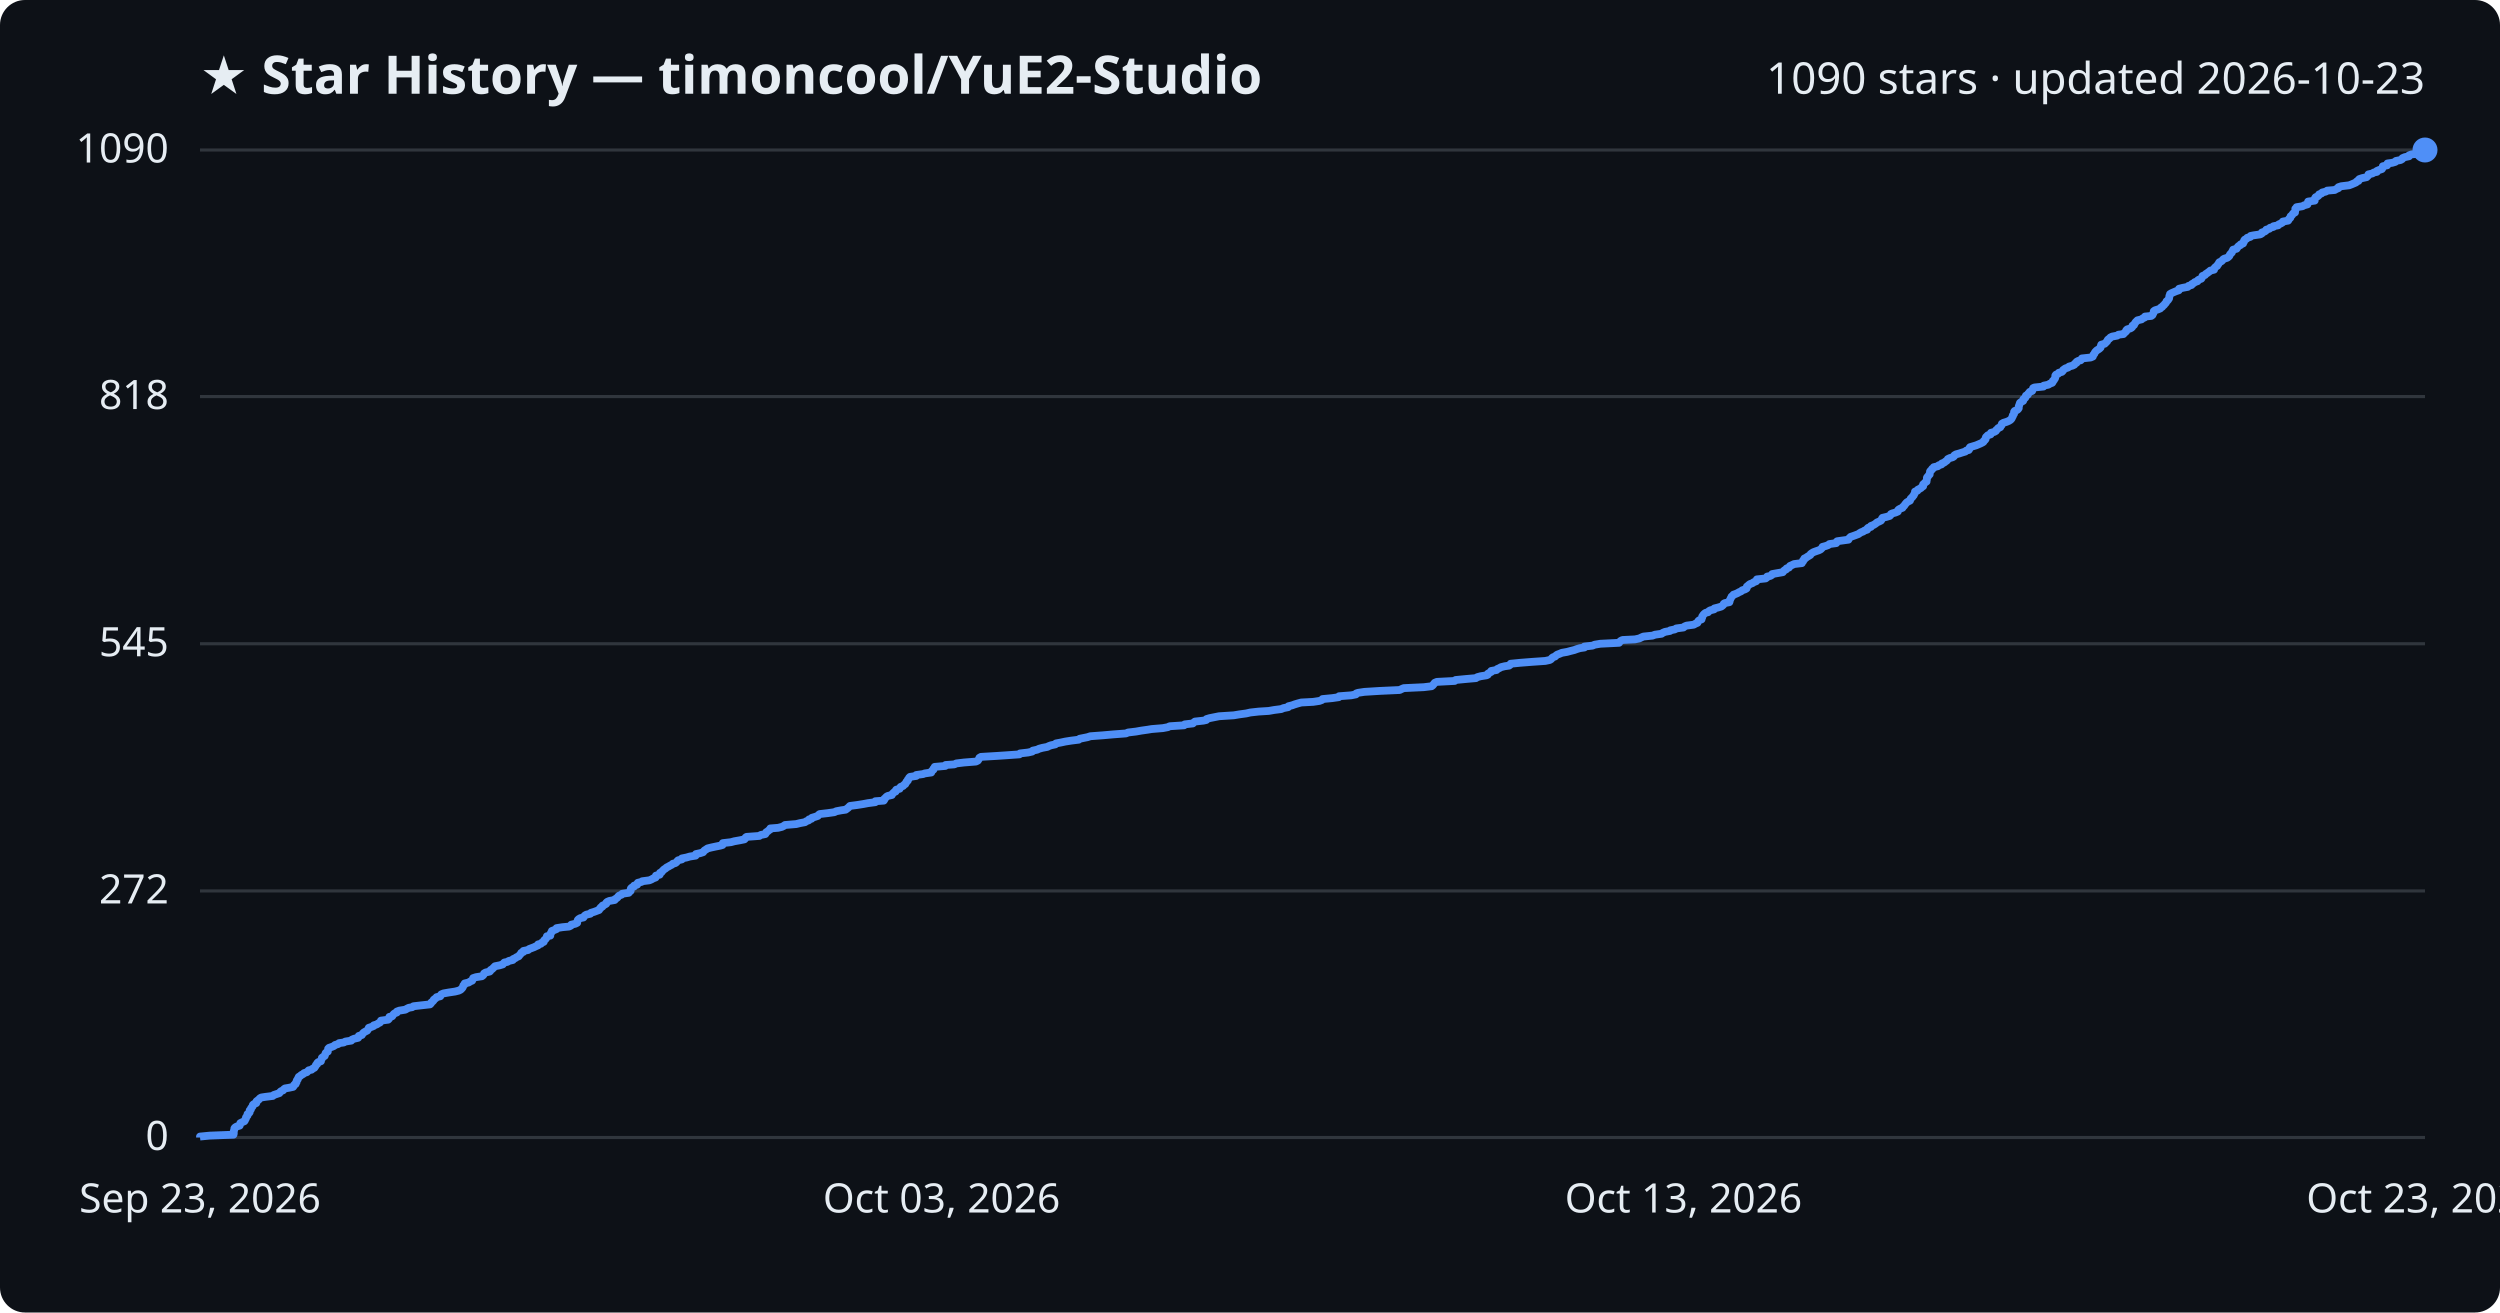
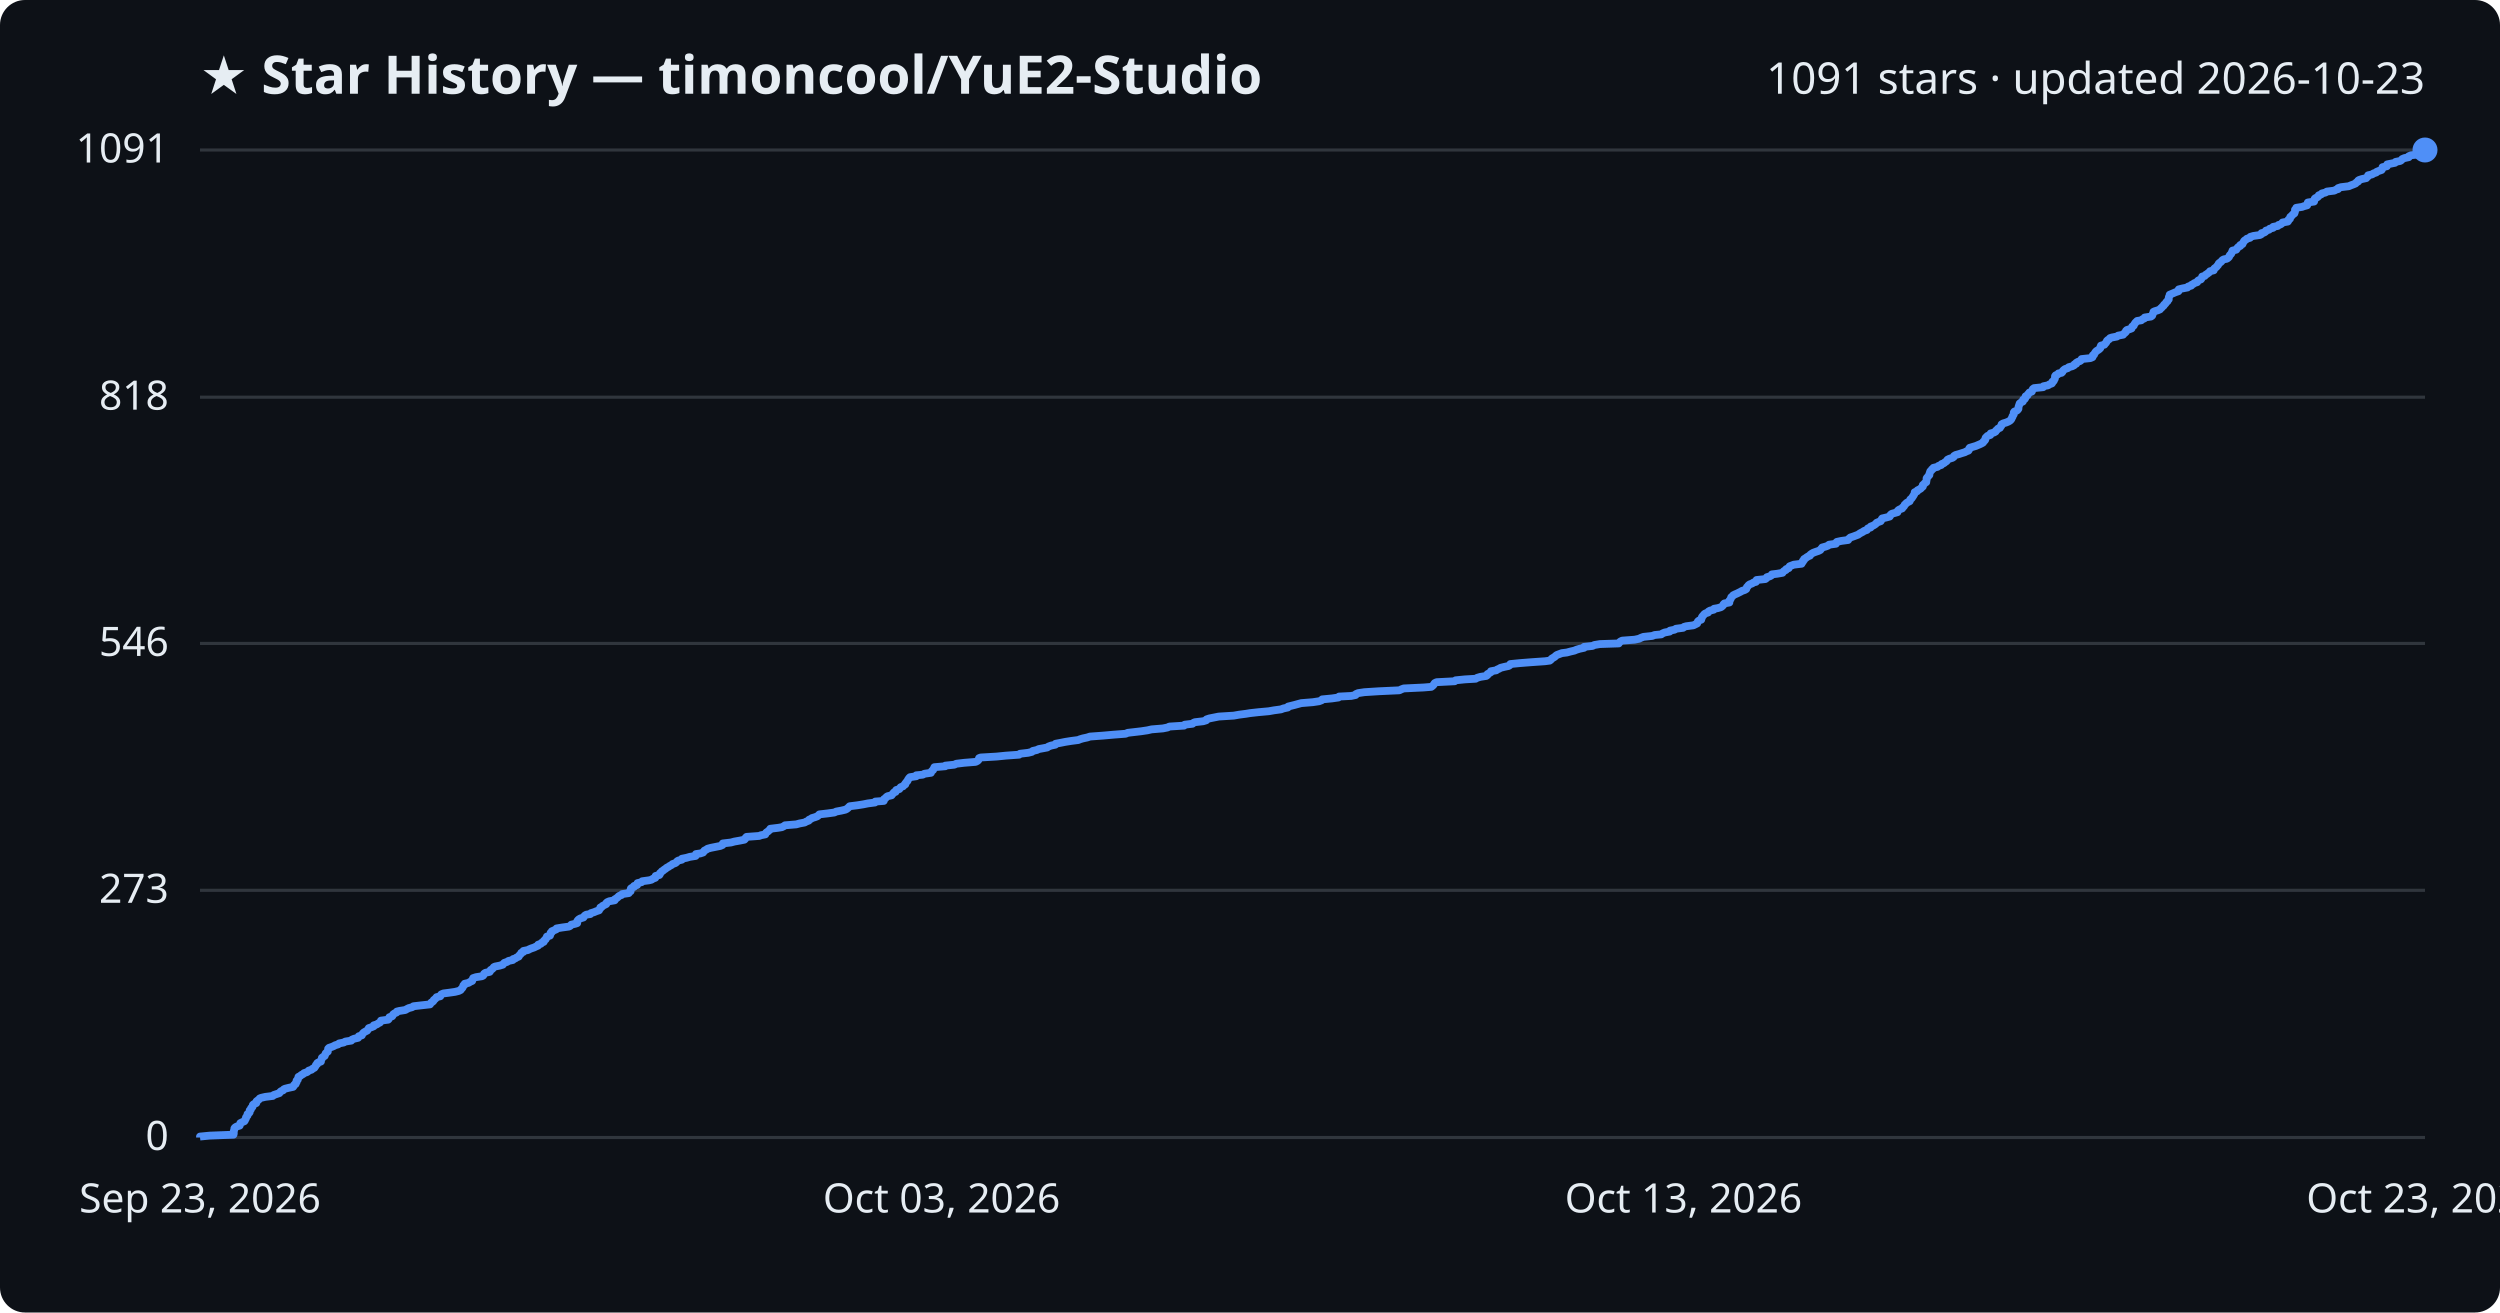
<svg xmlns="http://www.w3.org/2000/svg" viewBox="0 0 800 420" font-family="Segoe UI, sans-serif">
  <rect width="800" height="420" fill="#0d1117" rx="8" />
  <text x="64" y="30" fill="#e6edf3" font-size="17" font-weight="700">★ Star History — timoncool/YuE2-Studio</text>
-   <text x="776" y="30" fill="#e6edf3" font-size="14" text-anchor="end">1090 stars · updated 2026-10-23</text>
+   <text x="776" y="30" fill="#e6edf3" font-size="14" text-anchor="end">1091 stars · updated 2026-10-23</text>
  <line x1="64" y1="364.0" x2="776" y2="364.0" stroke="#30363d" stroke-width="1" />
  <text x="54" y="368.0" fill="#e6edf3" font-size="13" text-anchor="end">0</text>
-   <line x1="64" y1="285.1" x2="776" y2="285.1" stroke="#30363d" stroke-width="1" />
-   <text x="54" y="289.1" fill="#e6edf3" font-size="13" text-anchor="end">272</text>
-   <line x1="64" y1="206.0" x2="776" y2="206.0" stroke="#30363d" stroke-width="1" />
-   <text x="54" y="210.0" fill="#e6edf3" font-size="13" text-anchor="end">545</text>
-   <line x1="64" y1="126.9" x2="776" y2="126.9" stroke="#30363d" stroke-width="1" />
-   <text x="54" y="130.9" fill="#e6edf3" font-size="13" text-anchor="end">818</text>
+   <line x1="64" y1="284.9" x2="776" y2="284.9" stroke="#30363d" stroke-width="1" />
+   <text x="54" y="288.9" fill="#e6edf3" font-size="13" text-anchor="end">273</text>
+   <line x1="64" y1="205.9" x2="776" y2="205.9" stroke="#30363d" stroke-width="1" />
+   <text x="54" y="209.9" fill="#e6edf3" font-size="13" text-anchor="end">546</text>
+   <line x1="64" y1="127.1" x2="776" y2="127.1" stroke="#30363d" stroke-width="1" />
+   <text x="54" y="131.1" fill="#e6edf3" font-size="13" text-anchor="end">818</text>
  <line x1="64" y1="48.0" x2="776" y2="48.0" stroke="#30363d" stroke-width="1" />
-   <text x="54" y="52.0" fill="#e6edf3" font-size="13" text-anchor="end">1090</text>
-   <path d="M64.0,364.0 L64.0,363.7 L67.1,363.4 L74.7,363.1 L74.8,362.8 L74.8,362.6 L74.8,362.3 L74.8,362.0 L74.9,361.7 L75.0,361.4 L75.0,361.1 L75.2,360.8 L75.7,360.5 L76.7,360.2 L76.8,359.9 L76.8,359.7 L76.9,359.4 L77.5,359.1 L78.2,358.8 L78.4,358.5 L78.5,358.2 L78.7,357.9 L78.7,357.6 L78.9,357.3 L79.2,357.0 L79.2,356.8 L79.2,356.5 L79.7,356.2 L79.9,355.9 L79.9,355.6 L79.9,355.3 L80.3,355.0 L80.3,354.7 L80.5,354.4 L80.8,354.1 L80.9,353.9 L80.9,353.6 L81.2,353.3 L82.0,353.0 L82.1,352.7 L82.1,352.4 L82.5,352.1 L82.9,351.8 L83.1,351.5 L83.6,351.2 L84.9,351.0 L87.3,350.7 L87.6,350.4 L88.5,350.1 L89.4,349.8 L89.6,349.5 L89.9,349.2 L90.6,348.9 L90.8,348.6 L91.2,348.3 L92.4,348.1 L93.8,347.8 L94.0,347.5 L94.1,347.2 L94.6,346.9 L94.6,346.6 L94.9,346.3 L94.9,346.0 L95.0,345.7 L95.3,345.4 L95.3,345.2 L95.5,344.9 L95.6,344.6 L96.1,344.3 L96.4,344.0 L97.0,343.7 L97.3,343.4 L98.2,343.1 L98.5,342.8 L98.8,342.5 L99.7,342.3 L100.0,342.0 L100.6,341.7 L100.8,341.4 L101.0,341.1 L101.1,340.8 L101.5,340.5 L101.5,340.2 L101.8,339.9 L102.7,339.6 L102.7,339.4 L102.8,339.1 L103.0,338.8 L103.0,338.5 L103.4,338.2 L103.9,337.9 L104.0,337.6 L104.1,337.3 L104.2,337.0 L104.5,336.7 L104.9,336.5 L104.9,336.2 L105.0,335.9 L105.0,335.6 L105.3,335.3 L106.2,335.0 L106.9,334.7 L107.2,334.4 L108.2,334.1 L108.5,333.8 L110.0,333.6 L110.5,333.3 L112.4,333.0 L112.6,332.7 L113.3,332.4 L114.6,332.1 L114.8,331.8 L114.8,331.5 L115.8,331.2 L115.9,331.0 L116.1,330.7 L116.4,330.4 L116.9,330.1 L117.5,329.8 L117.7,329.5 L117.9,329.2 L118.0,328.9 L118.9,328.6 L119.6,328.3 L119.6,328.1 L120.6,327.8 L121.0,327.5 L121.6,327.2 L121.8,326.9 L121.9,326.6 L124.2,326.3 L124.5,326.0 L124.5,325.7 L124.6,325.4 L125.5,325.2 L125.7,324.9 L125.9,324.6 L126.2,324.3 L127.0,324.0 L127.0,323.7 L127.8,323.4 L129.7,323.1 L130.2,322.8 L130.8,322.5 L131.9,322.3 L132.3,322.0 L134.9,321.7 L137.6,321.4 L137.9,321.1 L138.0,320.8 L138.4,320.5 L138.7,320.2 L138.8,319.9 L139.2,319.6 L139.5,319.4 L139.7,319.1 L140.9,318.8 L141.0,318.5 L141.2,318.2 L141.9,317.9 L143.6,317.6 L145.6,317.3 L146.8,317.0 L147.4,316.7 L147.6,316.5 L147.9,316.2 L148.1,315.9 L148.2,315.6 L148.3,315.3 L148.7,315.0 L148.7,314.7 L150.0,314.4 L150.4,314.1 L151.1,313.8 L151.1,313.6 L151.3,313.3 L151.4,313.0 L152.3,312.7 L154.2,312.4 L154.6,312.1 L154.8,311.8 L154.9,311.5 L155.4,311.2 L156.7,310.9 L156.9,310.7 L157.0,310.4 L157.5,310.1 L157.8,309.8 L158.1,309.5 L158.4,309.2 L159.9,308.9 L160.9,308.6 L161.1,308.3 L161.4,308.0 L162.4,307.8 L162.8,307.5 L164.1,307.2 L164.2,306.9 L164.9,306.6 L165.3,306.3 L166.0,306.0 L166.2,305.7 L166.5,305.4 L166.7,305.1 L166.8,304.9 L167.5,304.6 L167.5,304.3 L169.0,304.0 L169.3,303.7 L170.1,303.4 L170.9,303.1 L171.5,302.8 L172.2,302.5 L172.2,302.2 L173.1,302.0 L173.3,301.7 L174.0,301.4 L174.0,301.1 L174.2,300.8 L174.6,300.5 L174.8,300.2 L175.0,299.9 L175.0,299.6 L176.1,299.4 L176.1,299.1 L176.2,298.8 L176.3,298.5 L176.6,298.2 L176.6,297.9 L177.4,297.6 L178.1,297.3 L178.1,297.0 L180.0,296.7 L182.1,296.5 L182.7,296.2 L182.8,295.9 L184.1,295.6 L184.7,295.3 L184.7,295.0 L184.8,294.7 L184.9,294.4 L185.2,294.1 L185.7,293.8 L186.7,293.6 L186.9,293.3 L187.1,293.0 L187.6,292.7 L188.9,292.4 L189.1,292.1 L190.1,291.8 L190.9,291.5 L191.7,291.2 L191.8,290.9 L192.1,290.7 L192.2,290.4 L192.8,290.1 L192.8,289.8 L193.5,289.5 L194.0,289.2 L194.0,288.9 L194.3,288.6 L195.0,288.3 L196.7,288.0 L196.7,287.8 L197.2,287.5 L197.6,287.2 L197.8,286.9 L198.1,286.6 L198.9,286.3 L199.1,286.0 L201.2,285.7 L201.4,285.4 L201.8,285.1 L201.8,284.9 L201.8,284.6 L201.9,284.3 L202.2,284.0 L202.9,283.7 L202.9,283.4 L203.9,283.1 L203.9,282.8 L204.1,282.5 L205.3,282.2 L205.5,282.0 L207.8,281.7 L208.5,281.4 L209.0,281.1 L209.8,280.8 L209.8,280.5 L209.9,280.2 L211.1,279.9 L211.2,279.6 L211.2,279.3 L211.7,279.1 L211.9,278.8 L212.2,278.5 L212.5,278.2 L213.0,277.9 L213.3,277.6 L213.9,277.3 L214.4,277.0 L215.0,276.7 L215.3,276.4 L216.1,276.2 L216.5,275.9 L216.7,275.6 L217.0,275.3 L218.2,275.0 L218.2,274.7 L219.7,274.4 L220.7,274.1 L222.6,273.8 L222.7,273.5 L222.7,273.3 L224.1,273.0 L225.0,272.7 L225.2,272.4 L225.5,272.1 L226.0,271.8 L226.4,271.5 L227.6,271.2 L229.0,270.9 L230.5,270.6 L231.2,270.4 L231.2,270.1 L231.3,269.8 L233.9,269.5 L235.0,269.2 L236.7,268.9 L238.2,268.6 L238.5,268.3 L238.6,268.0 L238.9,267.8 L243.0,267.5 L243.4,267.2 L244.9,266.9 L245.1,266.6 L245.2,266.3 L245.7,266.0 L246.0,265.7 L246.5,265.4 L246.5,265.1 L249.0,264.9 L250.2,264.6 L250.8,264.3 L251.2,264.0 L254.8,263.7 L256.0,263.4 L257.6,263.1 L258.0,262.8 L258.8,262.5 L258.9,262.2 L259.7,262.0 L259.8,261.7 L260.8,261.4 L261.7,261.1 L261.9,260.8 L262.3,260.5 L264.9,260.2 L267.0,259.9 L267.6,259.6 L269.2,259.3 L270.6,259.1 L271.0,258.8 L271.4,258.5 L271.7,258.2 L272.0,257.9 L274.3,257.6 L276.2,257.3 L277.8,257.0 L280.1,256.7 L280.1,256.4 L282.8,256.2 L283.0,255.9 L283.0,255.6 L283.4,255.3 L283.6,255.0 L284.1,254.7 L285.4,254.4 L285.5,254.1 L285.8,253.8 L286.1,253.5 L286.6,253.3 L286.6,253.0 L286.8,252.7 L287.9,252.4 L288.0,252.1 L288.2,251.8 L289.0,251.5 L289.2,251.2 L289.7,250.9 L289.8,250.6 L290.0,250.4 L290.1,250.1 L290.5,249.8 L290.5,249.5 L290.8,249.2 L290.9,248.9 L291.2,248.6 L293.2,248.3 L293.2,248.0 L295.4,247.7 L295.9,247.5 L298.0,247.2 L298.0,246.9 L298.3,246.6 L298.7,246.3 L298.7,246.0 L299.0,245.7 L299.1,245.4 L302.5,245.1 L302.6,244.8 L305.4,244.6 L306.0,244.3 L308.5,244.0 L312.3,243.7 L312.9,243.4 L313.1,243.1 L313.3,242.8 L313.4,242.5 L313.9,242.2 L318.9,241.9 L321.9,241.7 L326.2,241.4 L326.4,241.1 L329.0,240.8 L330.3,240.5 L330.5,240.2 L331.9,239.9 L332.5,239.6 L333.6,239.3 L335.2,239.0 L335.5,238.8 L336.3,238.5 L337.7,238.2 L337.9,237.9 L339.5,237.6 L340.9,237.3 L342.8,237.0 L345.2,236.7 L345.5,236.4 L346.5,236.2 L348.0,235.9 L348.9,235.6 L352.9,235.3 L356.3,235.0 L360.3,234.7 L361.0,234.4 L363.5,234.1 L365.2,233.8 L367.3,233.5 L368.5,233.3 L372.1,233.0 L373.7,232.7 L374.3,232.4 L378.9,232.1 L379.1,231.8 L381.7,231.5 L382.0,231.2 L382.4,230.9 L385.1,230.6 L386.0,230.4 L386.1,230.1 L387.1,229.8 L388.6,229.5 L390.1,229.2 L394.8,228.9 L396.6,228.6 L398.8,228.3 L400.1,228.0 L402.8,227.7 L406.0,227.5 L407.7,227.2 L410.0,226.9 L410.7,226.6 L412.2,226.3 L412.3,226.0 L413.5,225.7 L414.3,225.4 L415.3,225.1 L416.4,224.8 L420.2,224.6 L422.2,224.3 L423.0,224.0 L423.2,223.7 L426.3,223.4 L428.4,223.1 L428.5,222.8 L432.4,222.5 L433.9,222.2 L434.0,221.9 L434.6,221.7 L436.6,221.4 L441.4,221.1 L447.9,220.8 L448.5,220.5 L449.2,220.2 L455.6,219.9 L458.1,219.6 L458.5,219.3 L458.7,219.0 L458.9,218.8 L459.1,218.5 L459.8,218.2 L465.5,217.9 L465.8,217.6 L468.9,217.3 L472.3,217.0 L472.7,216.7 L473.8,216.4 L475.7,216.1 L476.1,215.9 L476.1,215.6 L476.6,215.3 L477.2,215.0 L477.2,214.7 L478.9,214.4 L479.1,214.1 L479.8,213.8 L480.3,213.5 L481.5,213.2 L482.9,213.0 L483.3,212.7 L483.4,212.4 L486.4,212.1 L490.2,211.8 L494.5,211.5 L495.9,211.2 L496.4,210.9 L496.6,210.6 L497.0,210.3 L497.6,210.1 L497.9,209.8 L498.3,209.5 L499.1,209.2 L499.8,208.9 L501.5,208.6 L502.6,208.3 L503.8,208.0 L504.6,207.7 L505.6,207.4 L507.0,207.2 L507.0,206.9 L509.6,206.6 L510.3,206.3 L512.1,206.0 L518.1,205.7 L518.3,205.4 L518.6,205.1 L519.2,204.8 L523.2,204.6 L524.6,204.3 L525.2,204.0 L525.9,203.7 L528.8,203.4 L529.6,203.1 L531.7,202.8 L532.1,202.5 L532.8,202.2 L534.4,201.9 L534.5,201.7 L536.0,201.4 L536.4,201.1 L538.7,200.8 L539.0,200.5 L539.7,200.2 L542.0,199.9 L542.5,199.6 L543.2,199.3 L543.3,199.0 L543.4,198.8 L543.7,198.5 L544.5,198.2 L544.5,197.9 L544.7,197.6 L544.7,197.3 L544.9,197.0 L545.1,196.7 L545.4,196.4 L545.8,196.1 L546.6,195.9 L546.8,195.6 L547.3,195.3 L548.5,195.0 L548.6,194.7 L549.8,194.4 L550.8,194.1 L551.2,193.8 L551.5,193.5 L551.6,193.2 L551.9,193.0 L553.4,192.7 L553.5,192.4 L553.5,192.1 L553.7,191.8 L553.8,191.5 L554.0,191.2 L554.1,190.9 L554.5,190.6 L554.7,190.3 L555.3,190.1 L556.0,189.8 L556.5,189.5 L557.2,189.2 L557.5,188.9 L558.4,188.6 L558.9,188.3 L559.0,188.0 L559.0,187.7 L559.4,187.4 L559.6,187.2 L560.0,186.9 L560.8,186.6 L561.2,186.3 L562.0,186.0 L562.2,185.7 L562.2,185.4 L565.0,185.1 L565.4,184.8 L565.5,184.5 L566.5,184.3 L567.0,184.0 L567.1,183.7 L568.8,183.4 L570.5,183.1 L570.7,182.8 L571.0,182.5 L571.6,182.2 L571.7,181.9 L572.5,181.6 L572.6,181.4 L572.8,181.1 L573.5,180.8 L574.1,180.5 L576.6,180.2 L576.6,179.9 L577.0,179.6 L577.0,179.3 L577.4,179.0 L577.4,178.7 L577.9,178.5 L578.3,178.2 L578.8,177.9 L579.3,177.6 L579.4,177.3 L579.8,177.0 L580.3,176.7 L581.1,176.4 L582.0,176.1 L582.6,175.8 L582.8,175.6 L583.1,175.3 L583.2,175.0 L584.3,174.7 L585.1,174.4 L585.4,174.1 L587.6,173.8 L587.6,173.5 L587.9,173.2 L589.3,173.0 L591.5,172.7 L591.6,172.4 L591.9,172.1 L592.2,171.8 L593.1,171.5 L593.9,171.2 L594.7,170.9 L595.1,170.6 L595.6,170.3 L596.2,170.1 L596.6,169.8 L597.5,169.5 L597.5,169.2 L597.8,168.9 L598.7,168.6 L598.7,168.3 L599.5,168.0 L600.0,167.7 L600.4,167.4 L600.6,167.2 L601.3,166.9 L601.9,166.6 L602.1,166.3 L602.2,166.0 L602.4,165.7 L603.7,165.4 L604.7,165.1 L605.0,164.8 L605.1,164.5 L605.5,164.3 L606.6,164.0 L607.3,163.7 L607.3,163.4 L607.5,163.1 L608.0,162.8 L608.8,162.5 L608.9,162.2 L609.3,161.9 L609.5,161.6 L609.6,161.4 L609.9,161.1 L610.1,160.8 L610.6,160.5 L611.2,160.2 L611.3,159.9 L611.4,159.6 L611.7,159.3 L612.0,159.0 L612.2,158.7 L612.4,158.5 L612.5,158.2 L612.7,157.9 L612.8,157.6 L612.8,157.3 L613.6,157.0 L613.7,156.7 L614.3,156.4 L614.8,156.1 L615.0,155.8 L615.4,155.6 L615.4,155.3 L615.4,155.0 L615.8,154.7 L616.0,154.4 L616.5,154.1 L616.5,153.8 L616.6,153.5 L616.6,153.2 L616.6,152.9 L616.7,152.7 L617.0,152.4 L617.2,152.1 L617.5,151.8 L617.5,151.5 L617.6,151.2 L617.6,150.9 L617.8,150.6 L618.2,150.3 L618.3,150.0 L618.7,149.8 L618.8,149.5 L620.1,149.2 L620.4,148.9 L621.3,148.6 L621.4,148.3 L622.2,148.0 L622.5,147.7 L623.0,147.4 L623.2,147.1 L623.3,146.9 L623.9,146.6 L624.9,146.3 L625.3,146.0 L625.4,145.7 L625.9,145.4 L627.0,145.1 L627.9,144.8 L628.9,144.5 L629.2,144.2 L630.0,144.0 L630.2,143.7 L630.2,143.4 L630.4,143.1 L631.4,142.8 L632.4,142.5 L633.1,142.2 L633.8,141.9 L634.4,141.6 L634.7,141.4 L634.8,141.1 L635.2,140.8 L635.4,140.5 L635.4,140.2 L635.5,139.9 L635.8,139.6 L636.1,139.3 L637.0,139.0 L637.0,138.7 L637.1,138.5 L638.2,138.2 L638.7,137.9 L638.8,137.6 L639.2,137.3 L639.4,137.0 L640.1,136.7 L640.2,136.4 L640.5,136.1 L640.6,135.8 L640.6,135.6 L641.1,135.3 L642.1,135.0 L642.8,134.7 L643.3,134.4 L643.6,134.1 L643.8,133.8 L643.9,133.5 L644.1,133.2 L644.1,132.9 L644.3,132.7 L644.5,132.4 L644.5,132.1 L644.5,131.8 L644.7,131.5 L645.5,131.2 L645.8,130.9 L646.0,130.6 L646.0,130.3 L646.0,130.0 L646.1,129.8 L646.2,129.5 L646.3,129.2 L646.4,128.9 L646.8,128.6 L647.4,128.3 L647.5,128.0 L647.5,127.7 L648.0,127.4 L648.2,127.1 L648.2,126.9 L648.3,126.6 L648.9,126.3 L649.0,126.0 L649.3,125.7 L649.5,125.4 L650.3,125.1 L650.4,124.8 L650.5,124.5 L650.6,124.2 L651.0,124.0 L653.9,123.7 L654.0,123.4 L655.5,123.1 L655.9,122.8 L656.7,122.5 L656.9,122.2 L656.9,121.9 L657.3,121.6 L657.4,121.3 L657.6,121.1 L657.7,120.8 L657.7,120.5 L657.7,120.2 L657.9,119.9 L658.6,119.6 L658.8,119.3 L659.8,119.0 L660.1,118.7 L660.2,118.4 L660.5,118.2 L660.9,117.9 L661.8,117.6 L662.1,117.3 L663.2,117.0 L663.8,116.7 L663.9,116.4 L664.5,116.1 L664.5,115.8 L665.0,115.5 L665.8,115.3 L666.1,115.0 L666.2,114.7 L669.0,114.4 L669.7,114.1 L669.8,113.8 L669.9,113.5 L670.2,113.2 L670.3,112.9 L670.5,112.6 L670.7,112.4 L671.0,112.1 L671.5,111.8 L671.9,111.5 L672.2,111.2 L672.2,110.9 L672.3,110.6 L672.4,110.3 L673.5,110.0 L673.7,109.8 L674.0,109.5 L674.3,109.2 L674.4,108.9 L674.6,108.6 L675.1,108.3 L675.3,108.0 L675.9,107.7 L677.5,107.4 L677.9,107.1 L679.5,106.9 L679.7,106.6 L680.1,106.3 L680.4,106.0 L680.4,105.7 L680.7,105.4 L681.7,105.1 L682.2,104.8 L682.4,104.5 L682.4,104.2 L682.9,104.0 L683.0,103.7 L683.2,103.4 L683.4,103.1 L683.7,102.8 L684.0,102.5 L685.3,102.2 L685.6,101.9 L686.3,101.6 L686.4,101.3 L688.4,101.1 L688.8,100.8 L688.9,100.5 L689.1,100.2 L689.2,99.9 L689.2,99.6 L689.6,99.3 L690.6,99.0 L691.3,98.7 L691.5,98.4 L691.9,98.2 L692.1,97.9 L692.5,97.6 L692.7,97.3 L693.0,97.0 L693.2,96.7 L693.3,96.4 L693.7,96.1 L693.9,95.8 L694.1,95.5 L694.1,95.3 L694.2,95.0 L694.2,94.7 L694.4,94.4 L694.4,94.1 L694.9,93.8 L695.6,93.5 L696.3,93.2 L697.2,92.9 L697.2,92.6 L697.3,92.4 L698.5,92.1 L700.1,91.8 L700.3,91.5 L701.3,91.2 L701.4,90.9 L702.0,90.6 L702.3,90.3 L703.2,90.0 L703.3,89.7 L703.6,89.5 L704.4,89.2 L704.6,88.9 L704.7,88.6 L704.8,88.3 L705.6,88.0 L705.8,87.7 L706.3,87.4 L706.7,87.1 L707.1,86.8 L707.3,86.6 L708.5,86.3 L708.5,86.0 L708.7,85.7 L709.0,85.4 L709.5,85.1 L709.6,84.8 L709.9,84.5 L710.0,84.2 L710.2,83.9 L710.7,83.7 L711.1,83.4 L711.3,83.1 L711.7,82.8 L712.7,82.5 L713.1,82.2 L713.4,81.9 L713.5,81.6 L713.7,81.3 L714.0,81.0 L714.2,80.8 L714.3,80.5 L714.5,80.2 L714.6,79.9 L715.7,79.6 L715.9,79.3 L716.1,79.0 L716.4,78.7 L717.0,78.4 L717.0,78.2 L717.8,77.9 L717.8,77.6 L718.1,77.3 L718.1,77.0 L718.3,76.7 L718.9,76.4 L719.1,76.1 L720.1,75.8 L720.2,75.5 L721.2,75.3 L723.3,75.0 L723.8,74.7 L723.8,74.4 L724.7,74.1 L725.1,73.8 L725.2,73.5 L726.2,73.2 L726.4,72.9 L727.5,72.6 L727.5,72.4 L729.0,72.1 L729.2,71.8 L729.9,71.5 L730.4,71.2 L730.5,70.9 L732.2,70.6 L732.4,70.3 L732.5,70.0 L732.9,69.7 L732.9,69.5 L733.0,69.2 L733.4,68.9 L733.6,68.6 L733.8,68.3 L734.4,68.0 L734.4,67.7 L734.5,67.4 L734.5,67.1 L734.5,66.8 L734.9,66.6 L734.9,66.3 L736.8,66.0 L737.3,65.7 L738.4,65.4 L738.5,65.1 L738.5,64.8 L738.6,64.5 L740.7,64.2 L740.7,63.9 L740.7,63.7 L740.8,63.4 L741.0,63.1 L741.7,62.8 L742.0,62.5 L742.1,62.2 L742.9,61.9 L743.1,61.6 L744.3,61.3 L744.7,61.0 L747.1,60.8 L747.6,60.5 L748.3,60.2 L748.3,59.9 L749.2,59.6 L751.7,59.3 L752.5,59.0 L753.2,58.7 L753.9,58.4 L754.1,58.1 L754.7,57.9 L754.7,57.6 L755.0,57.3 L755.9,57.0 L757.3,56.7 L757.6,56.4 L757.9,56.1 L757.9,55.8 L759.2,55.5 L759.6,55.2 L760.6,55.0 L760.6,54.7 L761.3,54.4 L762.2,54.1 L762.4,53.8 L762.5,53.5 L762.5,53.2 L763.9,52.9 L763.9,52.6 L764.0,52.3 L765.5,52.1 L766.5,51.8 L766.7,51.5 L768.2,51.2 L768.7,50.9 L768.8,50.6 L769.5,50.3 L770.9,50.0 L770.9,49.7 L771.7,49.4 L774.0,49.2 L774.2,48.9 L775.2,48.6 L775.8,48.3 L776.0,48.0 L776.0,48.0" fill="none" stroke="#4f8ff7" stroke-width="2.5" stroke-linejoin="round" />
+   <text x="54" y="52.0" fill="#e6edf3" font-size="13" text-anchor="end">1091</text>
+   <path d="M64.0,364.0 L64.0,363.7 L67.1,363.4 L74.7,363.1 L74.8,362.8 L74.8,362.6 L74.8,362.3 L74.8,362.0 L74.9,361.7 L75.0,361.4 L75.0,361.1 L75.2,360.8 L75.7,360.5 L76.7,360.2 L76.8,359.9 L76.8,359.7 L76.9,359.4 L77.5,359.1 L78.2,358.8 L78.4,358.5 L78.5,358.2 L78.7,357.9 L78.7,357.6 L78.9,357.3 L79.2,357.0 L79.2,356.8 L79.2,356.5 L79.7,356.2 L79.9,355.9 L79.9,355.6 L79.9,355.3 L80.3,355.0 L80.3,354.7 L80.5,354.4 L80.8,354.2 L80.9,353.9 L80.9,353.6 L81.2,353.3 L82.0,353.0 L82.1,352.7 L82.1,352.4 L82.5,352.1 L82.9,351.8 L83.1,351.5 L83.6,351.3 L84.9,351.0 L87.3,350.7 L87.6,350.4 L88.5,350.1 L89.4,349.8 L89.6,349.5 L89.9,349.2 L90.6,348.9 L90.8,348.6 L91.2,348.4 L92.4,348.1 L93.8,347.8 L94.0,347.5 L94.1,347.2 L94.6,346.9 L94.6,346.6 L94.9,346.3 L94.9,346.0 L94.9,345.8 L95.3,345.5 L95.3,345.2 L95.5,344.9 L95.5,344.6 L96.1,344.3 L96.4,344.0 L97.0,343.7 L97.3,343.4 L98.2,343.1 L98.5,342.9 L98.8,342.6 L99.7,342.3 L100.0,342.0 L100.6,341.7 L100.8,341.4 L101.0,341.1 L101.1,340.8 L101.5,340.5 L101.5,340.2 L101.8,340.0 L102.7,339.7 L102.7,339.4 L102.8,339.1 L103.0,338.8 L103.0,338.5 L103.4,338.2 L103.9,337.9 L104.0,337.6 L104.1,337.4 L104.2,337.1 L104.5,336.8 L104.9,336.5 L104.9,336.2 L105.0,335.9 L105.0,335.6 L105.3,335.3 L106.2,335.0 L106.9,334.7 L107.2,334.5 L108.2,334.2 L108.5,333.9 L110.0,333.6 L110.5,333.3 L112.4,333.0 L112.6,332.7 L113.3,332.4 L114.6,332.1 L114.8,331.8 L114.8,331.6 L115.8,331.3 L115.9,331.0 L116.1,330.7 L116.4,330.4 L116.9,330.1 L117.5,329.8 L117.7,329.5 L117.9,329.2 L118.0,329.0 L118.9,328.7 L119.6,328.4 L119.6,328.1 L120.6,327.8 L121.0,327.5 L121.6,327.2 L121.8,326.9 L121.9,326.6 L124.2,326.3 L124.4,326.1 L124.5,325.8 L124.6,325.5 L125.5,325.2 L125.7,324.9 L125.8,324.6 L126.2,324.3 L126.9,324.0 L127.0,323.7 L127.8,323.5 L129.7,323.2 L130.2,322.9 L130.8,322.6 L131.9,322.3 L132.3,322.0 L134.9,321.7 L137.6,321.4 L137.8,321.1 L138.0,320.8 L138.4,320.6 L138.7,320.3 L138.8,320.0 L139.2,319.7 L139.5,319.4 L139.7,319.1 L140.9,318.8 L141.0,318.5 L141.2,318.2 L141.9,317.9 L143.5,317.7 L145.6,317.4 L146.8,317.1 L147.4,316.8 L147.6,316.5 L147.9,316.2 L148.1,315.9 L148.2,315.6 L148.3,315.3 L148.7,315.1 L148.7,314.8 L150.0,314.5 L150.4,314.2 L151.1,313.9 L151.1,313.6 L151.3,313.3 L151.4,313.0 L152.3,312.7 L154.2,312.4 L154.6,312.2 L154.8,311.9 L154.9,311.6 L155.3,311.3 L156.7,311.0 L156.9,310.7 L157.0,310.4 L157.5,310.1 L157.8,309.8 L158.0,309.5 L158.4,309.3 L159.9,309.0 L160.9,308.7 L161.1,308.4 L161.4,308.1 L162.3,307.8 L162.7,307.5 L164.1,307.2 L164.2,306.9 L164.9,306.7 L165.3,306.4 L166.0,306.1 L166.1,305.8 L166.4,305.5 L166.7,305.2 L166.8,304.9 L167.5,304.6 L167.5,304.3 L169.0,304.0 L169.3,303.8 L170.0,303.5 L170.9,303.2 L171.5,302.9 L172.2,302.6 L172.2,302.3 L173.1,302.0 L173.3,301.7 L174.0,301.4 L174.0,301.1 L174.2,300.9 L174.6,300.6 L174.7,300.3 L175.0,300.0 L175.0,299.7 L176.0,299.4 L176.1,299.1 L176.2,298.8 L176.2,298.5 L176.6,298.3 L176.6,298.0 L177.3,297.7 L178.0,297.4 L178.1,297.1 L179.9,296.8 L182.1,296.5 L182.6,296.2 L182.8,295.9 L184.1,295.6 L184.7,295.4 L184.7,295.1 L184.7,294.8 L184.9,294.5 L185.2,294.2 L185.7,293.9 L186.7,293.6 L186.9,293.3 L187.1,293.0 L187.6,292.7 L188.9,292.5 L189.1,292.2 L190.1,291.9 L190.8,291.6 L191.7,291.3 L191.8,291.0 L192.1,290.7 L192.1,290.4 L192.7,290.1 L192.8,289.9 L193.4,289.6 L194.0,289.3 L194.0,289.0 L194.3,288.7 L195.0,288.4 L196.7,288.1 L196.7,287.8 L197.2,287.5 L197.6,287.2 L197.8,287.0 L198.1,286.7 L198.9,286.4 L199.1,286.1 L201.2,285.8 L201.3,285.5 L201.8,285.2 L201.8,284.9 L201.8,284.6 L201.9,284.3 L202.2,284.1 L202.9,283.8 L202.9,283.5 L203.9,283.2 L203.9,282.9 L204.0,282.6 L205.3,282.3 L205.5,282.0 L207.7,281.7 L208.5,281.5 L208.9,281.2 L209.7,280.9 L209.8,280.6 L209.8,280.3 L211.0,280.0 L211.2,279.7 L211.2,279.4 L211.6,279.1 L211.8,278.8 L212.2,278.6 L212.5,278.3 L213.0,278.0 L213.3,277.7 L213.9,277.4 L214.3,277.1 L214.9,276.8 L215.2,276.5 L216.1,276.2 L216.5,275.9 L216.6,275.7 L217.0,275.4 L218.2,275.1 L218.2,274.8 L219.7,274.5 L220.7,274.2 L222.6,273.9 L222.7,273.6 L222.7,273.3 L224.1,273.1 L225.0,272.8 L225.2,272.5 L225.4,272.2 L226.0,271.9 L226.4,271.6 L227.5,271.3 L229.0,271.0 L230.5,270.7 L231.2,270.4 L231.2,270.2 L231.3,269.9 L233.9,269.6 L235.0,269.3 L236.7,269.0 L238.2,268.7 L238.5,268.4 L238.6,268.1 L238.9,267.8 L243.0,267.5 L243.4,267.3 L244.9,267.0 L245.0,266.7 L245.2,266.4 L245.7,266.1 L246.0,265.8 L246.4,265.5 L246.5,265.2 L249.0,264.9 L250.2,264.7 L250.8,264.4 L251.2,264.1 L254.8,263.8 L255.9,263.5 L257.5,263.2 L258.0,262.9 L258.8,262.6 L258.9,262.3 L259.6,262.0 L259.8,261.8 L260.8,261.5 L261.6,261.2 L261.9,260.9 L262.2,260.6 L264.8,260.3 L267.0,260.0 L267.6,259.7 L269.2,259.4 L270.5,259.1 L270.9,258.9 L271.3,258.6 L271.6,258.3 L271.9,258.0 L274.3,257.7 L276.2,257.4 L277.7,257.1 L280.0,256.8 L280.1,256.5 L282.8,256.3 L282.9,256.0 L282.9,255.7 L283.4,255.4 L283.6,255.1 L284.0,254.8 L285.3,254.5 L285.5,254.2 L285.8,253.9 L286.0,253.6 L286.6,253.4 L286.6,253.1 L286.8,252.8 L287.8,252.5 L288.0,252.2 L288.2,251.9 L289.0,251.6 L289.2,251.3 L289.7,251.0 L289.7,250.7 L289.9,250.5 L290.1,250.2 L290.4,249.9 L290.5,249.6 L290.7,249.3 L290.9,249.0 L291.2,248.7 L293.2,248.4 L293.2,248.1 L295.3,247.9 L295.8,247.6 L297.9,247.3 L298.0,247.0 L298.2,246.7 L298.6,246.4 L298.7,246.1 L298.9,245.8 L299.0,245.5 L302.5,245.2 L302.5,245.0 L305.4,244.7 L306.0,244.4 L308.5,244.1 L312.2,243.8 L312.8,243.5 L313.1,243.2 L313.2,242.9 L313.3,242.6 L313.8,242.4 L318.9,242.1 L321.9,241.8 L326.1,241.5 L326.4,241.2 L329.0,240.9 L330.2,240.6 L330.5,240.3 L331.8,240.0 L332.4,239.7 L333.5,239.5 L335.1,239.2 L335.5,238.9 L336.3,238.6 L337.7,238.3 L337.8,238.0 L339.4,237.7 L340.9,237.4 L342.8,237.1 L345.1,236.8 L345.5,236.6 L346.5,236.3 L347.9,236.0 L348.8,235.7 L352.9,235.4 L356.3,235.1 L360.2,234.8 L360.9,234.5 L363.5,234.2 L365.2,234.0 L367.2,233.7 L368.5,233.4 L372.1,233.1 L373.6,232.8 L374.2,232.5 L378.9,232.2 L379.1,231.9 L381.6,231.6 L381.9,231.3 L382.4,231.1 L385.0,230.8 L386.0,230.5 L386.1,230.2 L387.0,229.9 L388.5,229.6 L390.0,229.3 L394.8,229.0 L396.5,228.7 L398.8,228.4 L400.0,228.2 L402.7,227.9 L406.0,227.6 L407.7,227.3 L409.9,227.0 L410.7,226.7 L412.1,226.4 L412.2,226.1 L413.4,225.8 L414.2,225.6 L415.3,225.3 L416.4,225.0 L420.1,224.7 L422.1,224.4 L422.9,224.1 L423.1,223.8 L426.2,223.5 L428.3,223.2 L428.5,222.9 L432.4,222.7 L433.8,222.4 L433.9,222.1 L434.6,221.8 L436.6,221.5 L441.3,221.2 L447.8,220.9 L448.4,220.6 L449.2,220.3 L455.5,220.0 L458.0,219.8 L458.4,219.5 L458.7,219.2 L458.9,218.9 L459.1,218.6 L459.7,218.3 L465.5,218.0 L465.8,217.7 L468.8,217.4 L472.2,217.2 L472.7,216.9 L473.7,216.6 L475.6,216.3 L476.0,216.0 L476.0,215.7 L476.6,215.4 L477.1,215.1 L477.1,214.8 L478.8,214.5 L479.0,214.3 L479.7,214.0 L480.2,213.7 L481.4,213.4 L482.8,213.1 L483.2,212.8 L483.3,212.5 L486.3,212.2 L490.1,211.9 L494.4,211.6 L495.9,211.4 L496.3,211.1 L496.5,210.8 L497.0,210.5 L497.5,210.2 L497.8,209.9 L498.2,209.6 L499.0,209.3 L499.8,209.0 L501.4,208.8 L502.5,208.5 L503.8,208.2 L504.5,207.9 L505.5,207.6 L506.9,207.3 L506.9,207.0 L509.6,206.7 L510.2,206.4 L512.0,206.1 L518.0,205.9 L518.2,205.6 L518.5,205.3 L519.1,205.0 L523.1,204.7 L524.5,204.4 L525.1,204.1 L525.9,203.8 L528.7,203.5 L529.5,203.2 L531.6,203.0 L532.0,202.7 L532.7,202.4 L534.3,202.1 L534.4,201.8 L535.9,201.5 L536.3,201.2 L538.6,200.9 L538.9,200.6 L539.6,200.4 L541.9,200.1 L542.5,199.8 L543.1,199.5 L543.2,199.2 L543.3,198.9 L543.6,198.6 L544.4,198.3 L544.4,198.0 L544.6,197.7 L544.6,197.5 L544.8,197.2 L545.1,196.9 L545.3,196.6 L545.7,196.3 L546.6,196.0 L546.7,195.7 L547.2,195.4 L548.4,195.1 L548.5,194.8 L549.7,194.6 L550.7,194.3 L551.1,194.0 L551.4,193.7 L551.5,193.4 L551.8,193.1 L553.4,192.8 L553.4,192.5 L553.4,192.2 L553.6,192.0 L553.8,191.7 L553.9,191.4 L554.0,191.1 L554.4,190.8 L554.6,190.5 L555.2,190.2 L555.9,189.9 L556.5,189.6 L557.1,189.3 L557.4,189.1 L558.3,188.8 L558.8,188.5 L558.9,188.2 L559.0,187.9 L559.3,187.6 L559.5,187.3 L559.9,187.0 L560.7,186.7 L561.1,186.4 L561.9,186.2 L562.1,185.9 L562.1,185.6 L564.9,185.3 L565.3,185.0 L565.4,184.7 L566.4,184.4 L566.9,184.1 L567.0,183.8 L568.7,183.6 L570.4,183.3 L570.6,183.0 L570.9,182.7 L571.5,182.4 L571.6,182.1 L572.4,181.8 L572.5,181.5 L572.7,181.2 L573.5,180.9 L574.0,180.7 L576.5,180.4 L576.5,180.1 L576.9,179.8 L576.9,179.5 L577.3,179.2 L577.3,178.9 L577.8,178.6 L578.2,178.3 L578.7,178.0 L579.2,177.8 L579.3,177.5 L579.7,177.2 L580.2,176.9 L581.0,176.6 L581.9,176.3 L582.5,176.0 L582.7,175.7 L583.0,175.4 L583.1,175.2 L584.2,174.9 L585.0,174.6 L585.3,174.3 L587.5,174.0 L587.5,173.7 L587.8,173.4 L589.2,173.1 L591.4,172.8 L591.5,172.5 L591.8,172.3 L592.1,172.0 L593.0,171.7 L593.8,171.4 L594.6,171.1 L595.0,170.8 L595.5,170.5 L596.1,170.2 L596.5,169.9 L597.4,169.6 L597.5,169.4 L597.7,169.1 L598.6,168.8 L598.6,168.5 L599.4,168.2 L599.9,167.9 L600.3,167.6 L600.5,167.3 L601.2,167.0 L601.8,166.8 L602.0,166.5 L602.1,166.2 L602.3,165.9 L603.6,165.6 L604.7,165.3 L604.9,165.0 L605.0,164.7 L605.4,164.4 L606.5,164.1 L607.2,163.9 L607.2,163.6 L607.4,163.3 L607.9,163.0 L608.7,162.7 L608.8,162.4 L609.2,162.1 L609.4,161.8 L609.5,161.5 L609.8,161.3 L610.0,161.0 L610.5,160.7 L611.1,160.4 L611.2,160.1 L611.3,159.8 L611.7,159.5 L611.9,159.2 L612.1,158.9 L612.3,158.6 L612.4,158.4 L612.6,158.1 L612.7,157.8 L612.7,157.5 L613.5,157.2 L613.6,156.9 L614.2,156.6 L614.7,156.3 L614.9,156.0 L615.3,155.7 L615.3,155.5 L615.3,155.2 L615.7,154.9 L615.9,154.6 L616.4,154.3 L616.4,154.0 L616.5,153.7 L616.5,153.4 L616.5,153.1 L616.6,152.9 L616.9,152.6 L617.1,152.3 L617.4,152.0 L617.4,151.7 L617.5,151.4 L617.6,151.1 L617.7,150.8 L618.1,150.5 L618.2,150.2 L618.6,150.0 L618.7,149.7 L620.0,149.4 L620.3,149.1 L621.2,148.8 L621.3,148.5 L622.1,148.2 L622.4,147.9 L622.9,147.6 L623.1,147.3 L623.2,147.1 L623.8,146.8 L624.8,146.5 L625.2,146.2 L625.3,145.9 L625.8,145.6 L626.9,145.3 L627.8,145.0 L628.8,144.7 L629.1,144.5 L629.9,144.2 L630.1,143.9 L630.1,143.6 L630.3,143.3 L631.3,143.0 L632.3,142.7 L633.0,142.4 L633.7,142.1 L634.3,141.8 L634.6,141.6 L634.7,141.3 L635.1,141.0 L635.3,140.7 L635.3,140.4 L635.4,140.1 L635.7,139.8 L636.0,139.5 L636.9,139.2 L636.9,138.9 L637.0,138.7 L638.1,138.4 L638.6,138.1 L638.7,137.8 L639.1,137.5 L639.3,137.2 L640.0,136.9 L640.1,136.6 L640.4,136.3 L640.5,136.1 L640.5,135.8 L641.0,135.5 L642.0,135.2 L642.7,134.9 L643.2,134.6 L643.5,134.3 L643.7,134.0 L643.8,133.7 L644.0,133.4 L644.0,133.2 L644.2,132.9 L644.4,132.6 L644.4,132.3 L644.4,132.0 L644.6,131.7 L645.4,131.4 L645.7,131.1 L645.9,130.8 L645.9,130.5 L645.9,130.3 L646.0,130.0 L646.1,129.7 L646.2,129.4 L646.3,129.1 L646.7,128.8 L647.3,128.5 L647.4,128.2 L647.4,127.9 L647.9,127.7 L648.1,127.4 L648.1,127.1 L648.2,126.8 L648.8,126.5 L648.9,126.2 L649.2,125.9 L649.4,125.6 L650.2,125.3 L650.3,125.0 L650.4,124.8 L650.5,124.5 L650.9,124.2 L653.8,123.9 L653.9,123.6 L655.4,123.3 L655.8,123.0 L656.6,122.7 L656.8,122.4 L656.8,122.1 L657.2,121.9 L657.3,121.6 L657.5,121.3 L657.6,121.0 L657.6,120.7 L657.6,120.4 L657.8,120.1 L658.5,119.8 L658.7,119.5 L659.7,119.3 L660.0,119.0 L660.1,118.7 L660.4,118.4 L660.8,118.1 L661.7,117.8 L662.0,117.5 L663.1,117.2 L663.7,116.9 L663.8,116.6 L664.4,116.4 L664.4,116.1 L664.9,115.8 L665.7,115.5 L666.0,115.2 L666.1,114.9 L668.9,114.6 L669.6,114.3 L669.7,114.0 L669.7,113.7 L670.1,113.5 L670.2,113.2 L670.4,112.9 L670.6,112.6 L670.9,112.3 L671.4,112.0 L671.8,111.7 L672.1,111.4 L672.1,111.1 L672.2,110.9 L672.3,110.6 L673.4,110.3 L673.6,110.0 L673.9,109.7 L674.1,109.4 L674.2,109.1 L674.5,108.8 L675.0,108.5 L675.2,108.2 L675.8,108.0 L677.4,107.7 L677.8,107.4 L679.4,107.1 L679.6,106.8 L680.0,106.5 L680.3,106.2 L680.3,105.9 L680.6,105.6 L681.6,105.3 L682.1,105.1 L682.2,104.8 L682.3,104.5 L682.8,104.2 L682.9,103.9 L683.1,103.6 L683.3,103.3 L683.6,103.0 L683.9,102.7 L685.2,102.5 L685.5,102.2 L686.2,101.9 L686.3,101.6 L688.3,101.3 L688.7,101.0 L688.8,100.7 L688.9,100.4 L689.1,100.1 L689.1,99.8 L689.5,99.6 L690.5,99.3 L691.2,99.0 L691.4,98.7 L691.8,98.4 L692.0,98.1 L692.4,97.8 L692.5,97.5 L692.9,97.2 L693.1,96.9 L693.2,96.7 L693.6,96.4 L693.7,96.1 L694.0,95.8 L694.0,95.5 L694.0,95.2 L694.1,94.9 L694.3,94.6 L694.3,94.3 L694.8,94.1 L695.5,93.8 L696.2,93.5 L697.1,93.2 L697.1,92.9 L697.2,92.6 L698.4,92.3 L700.0,92.0 L700.2,91.7 L701.2,91.4 L701.2,91.2 L701.8,90.9 L702.2,90.6 L703.1,90.3 L703.2,90.0 L703.5,89.7 L704.3,89.4 L704.5,89.1 L704.6,88.8 L704.7,88.5 L705.5,88.3 L705.7,88.0 L706.2,87.7 L706.6,87.4 L707.0,87.1 L707.2,86.8 L708.4,86.5 L708.4,86.2 L708.6,85.9 L708.9,85.7 L709.3,85.4 L709.5,85.1 L709.8,84.8 L709.9,84.5 L710.1,84.2 L710.6,83.9 L710.9,83.6 L711.1,83.3 L711.6,83.0 L712.6,82.8 L713.0,82.5 L713.3,82.2 L713.4,81.9 L713.6,81.6 L713.9,81.3 L714.1,81.0 L714.2,80.7 L714.4,80.4 L714.4,80.2 L715.6,79.9 L715.8,79.6 L716.0,79.3 L716.3,79.0 L716.9,78.7 L716.9,78.4 L717.6,78.1 L717.7,77.8 L717.9,77.5 L718.0,77.3 L718.2,77.0 L718.7,76.7 L719.0,76.4 L720.0,76.1 L720.1,75.8 L721.1,75.5 L723.2,75.2 L723.7,74.9 L723.7,74.6 L724.6,74.4 L725.0,74.1 L725.1,73.8 L726.1,73.5 L726.3,73.2 L727.4,72.9 L727.4,72.6 L728.9,72.3 L729.1,72.0 L729.8,71.8 L730.2,71.5 L730.4,71.2 L732.1,70.9 L732.3,70.6 L732.3,70.3 L732.8,70.0 L732.8,69.7 L732.9,69.4 L733.3,69.1 L733.5,68.9 L733.7,68.6 L734.2,68.3 L734.3,68.0 L734.4,67.7 L734.4,67.4 L734.4,67.1 L734.8,66.8 L734.8,66.5 L736.7,66.2 L737.2,66.0 L738.3,65.7 L738.4,65.4 L738.4,65.1 L738.5,64.8 L740.5,64.5 L740.6,64.2 L740.6,63.9 L740.7,63.6 L740.9,63.4 L741.6,63.1 L741.9,62.8 L742.0,62.5 L742.8,62.2 L743.0,61.9 L744.2,61.6 L744.6,61.3 L747.0,61.0 L747.5,60.7 L748.2,60.5 L748.2,60.2 L749.1,59.9 L751.6,59.6 L752.3,59.3 L753.1,59.0 L753.8,58.7 L754.0,58.4 L754.6,58.1 L754.6,57.8 L754.9,57.6 L755.8,57.3 L757.2,57.0 L757.4,56.7 L757.8,56.4 L757.8,56.1 L759.1,55.8 L759.5,55.5 L760.4,55.2 L760.5,55.0 L761.2,54.7 L762.1,54.4 L762.3,54.1 L762.4,53.8 L762.4,53.5 L763.8,53.2 L763.8,52.9 L763.9,52.6 L765.4,52.3 L766.4,52.1 L766.6,51.8 L768.1,51.5 L768.5,51.2 L768.7,50.9 L769.4,50.6 L770.8,50.3 L770.8,50.0 L771.5,49.7 L773.9,49.4 L774.1,49.2 L775.1,48.9 L775.7,48.6 L775.9,48.3 L776.0,48.0 L776.0,48.0" fill="none" stroke="#4f8ff7" stroke-width="2.5" stroke-linejoin="round" />
  <circle cx="776.0" cy="48.0" r="4" fill="#4f8ff7" />
  <text x="64.0" y="388" fill="#e6edf3" font-size="13" text-anchor="middle">Sep 23, 2026</text>
  <text x="301.3" y="388" fill="#e6edf3" font-size="13" text-anchor="middle">Oct 03, 2026</text>
  <text x="538.7" y="388" fill="#e6edf3" font-size="13" text-anchor="middle">Oct 13, 2026</text>
  <text x="776.0" y="388" fill="#e6edf3" font-size="13" text-anchor="middle">Oct 23, 2026</text>
</svg>
